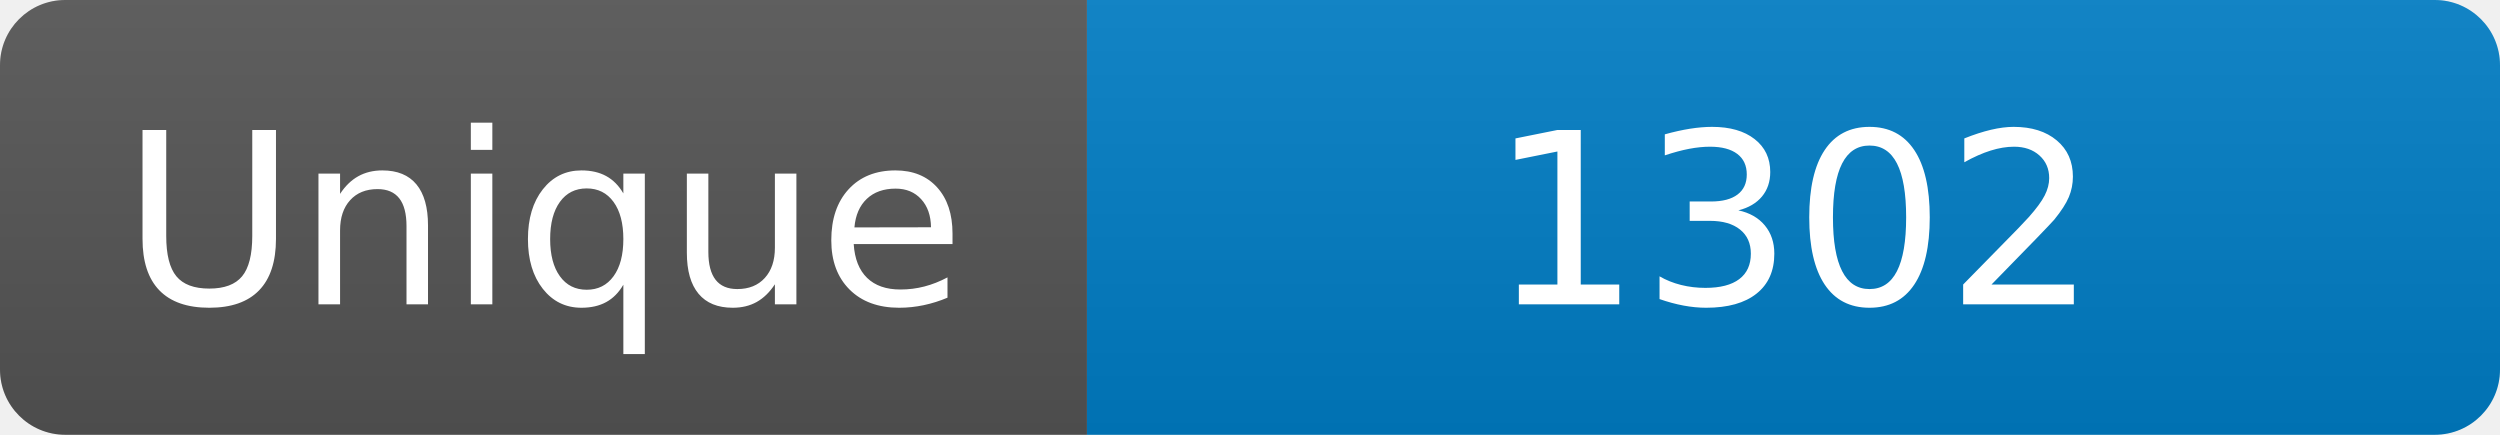
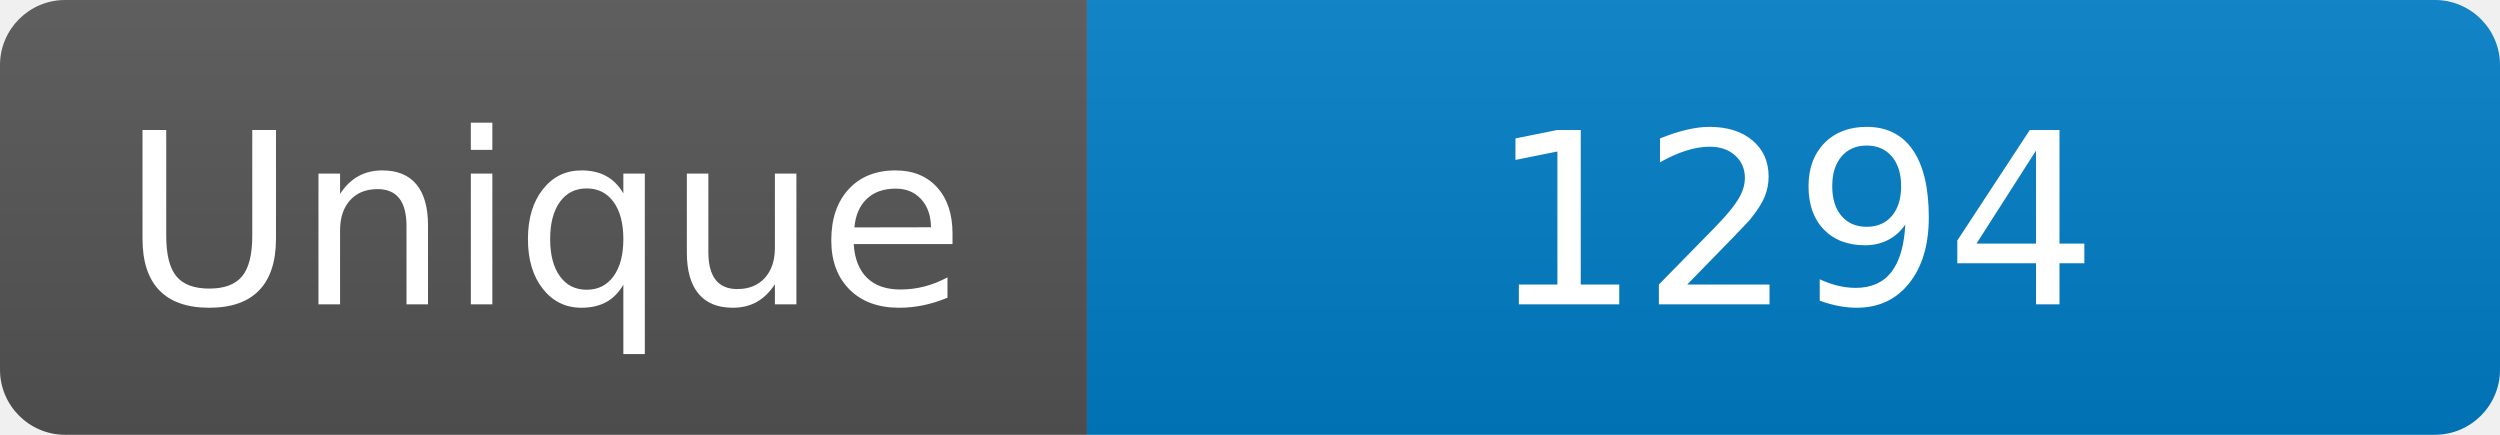
<svg xmlns="http://www.w3.org/2000/svg" width="115" height="20" role="img" aria-label="Maintained?: yes">
  <linearGradient id="s" x2="0" y2="100%">
    <stop offset="0" stop-color="#bbb" stop-opacity=".1" />
    <stop offset="1" stop-opacity=".1" />
  </linearGradient>
  <clipPath id="r">
    <rect width="115" height="20" rx="3" fill="#fff" />
  </clipPath>
  <g clip-path="url(#r)">
    <rect width="50" height="20" fill="#555" />
    <rect x="50" width="160" height="20" fill="#007ec6" />
    <rect width="115" height="20" fill="url(#s)" />
  </g>
  <g fill="#fff" text-anchor="middle" font-family="Verdana,Geneva,DejaVu Sans,sans-serif" font-size="110">
    <text x="250" y="140" transform="scale(.1)" fill="#fff">Unique</text>
-     <text x="825" y="140" transform="scale(.1)" fill="#fff">1302</text>
+     <text x="825" y="140" transform="scale(.1)" fill="#fff">1294</text>
  </g>
</svg>
